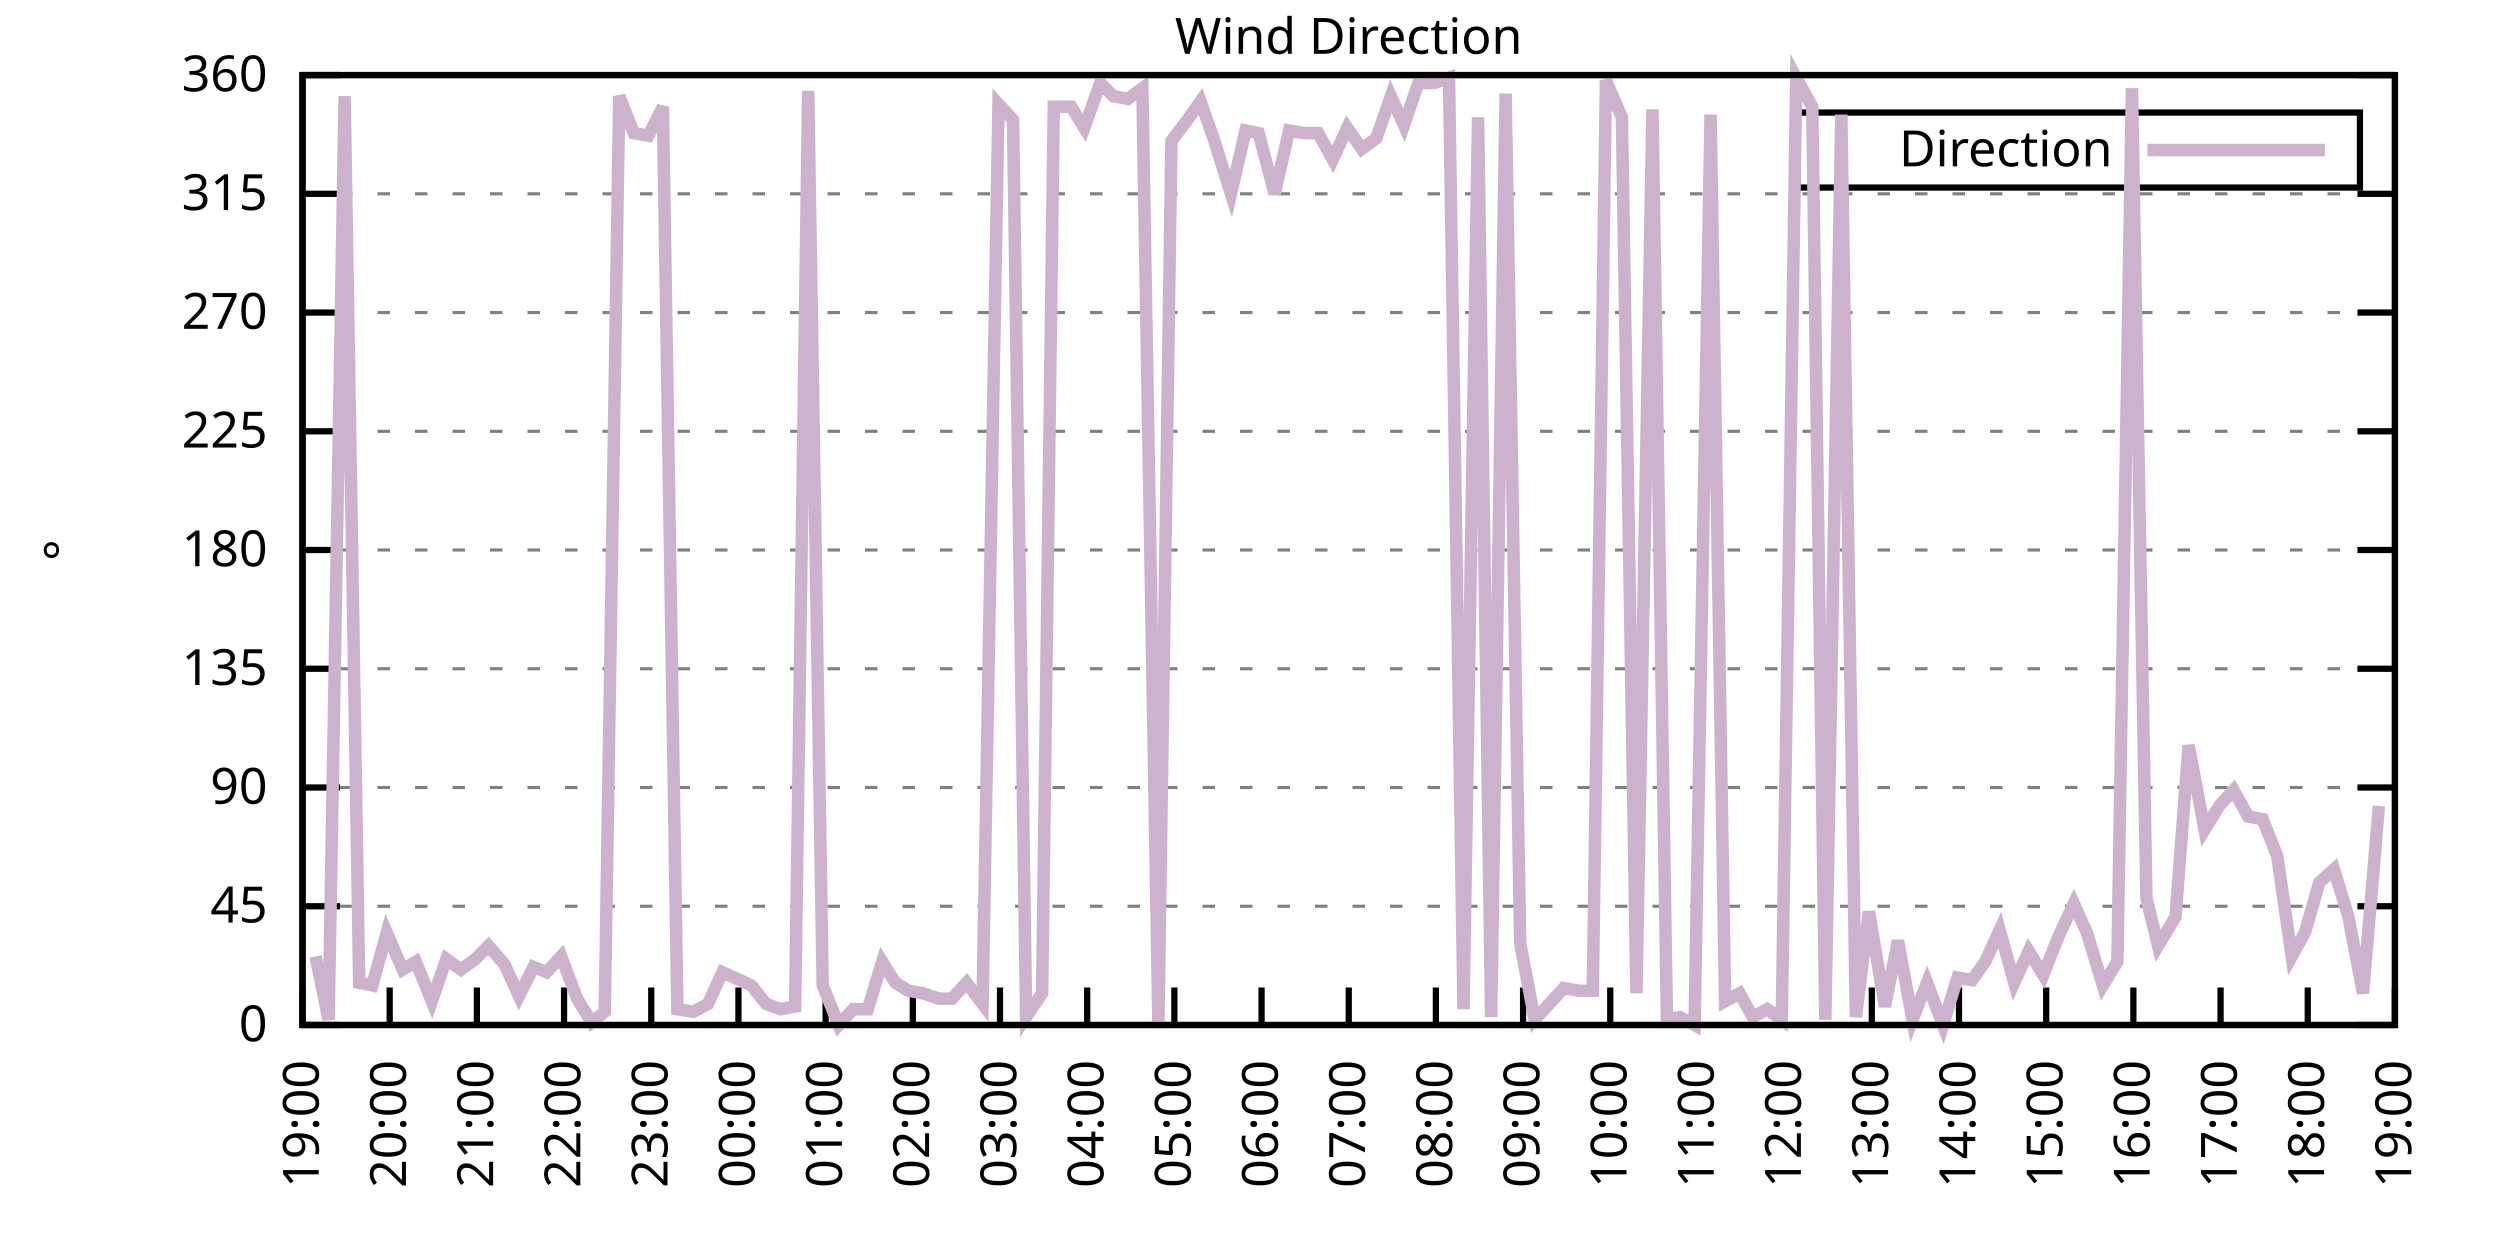
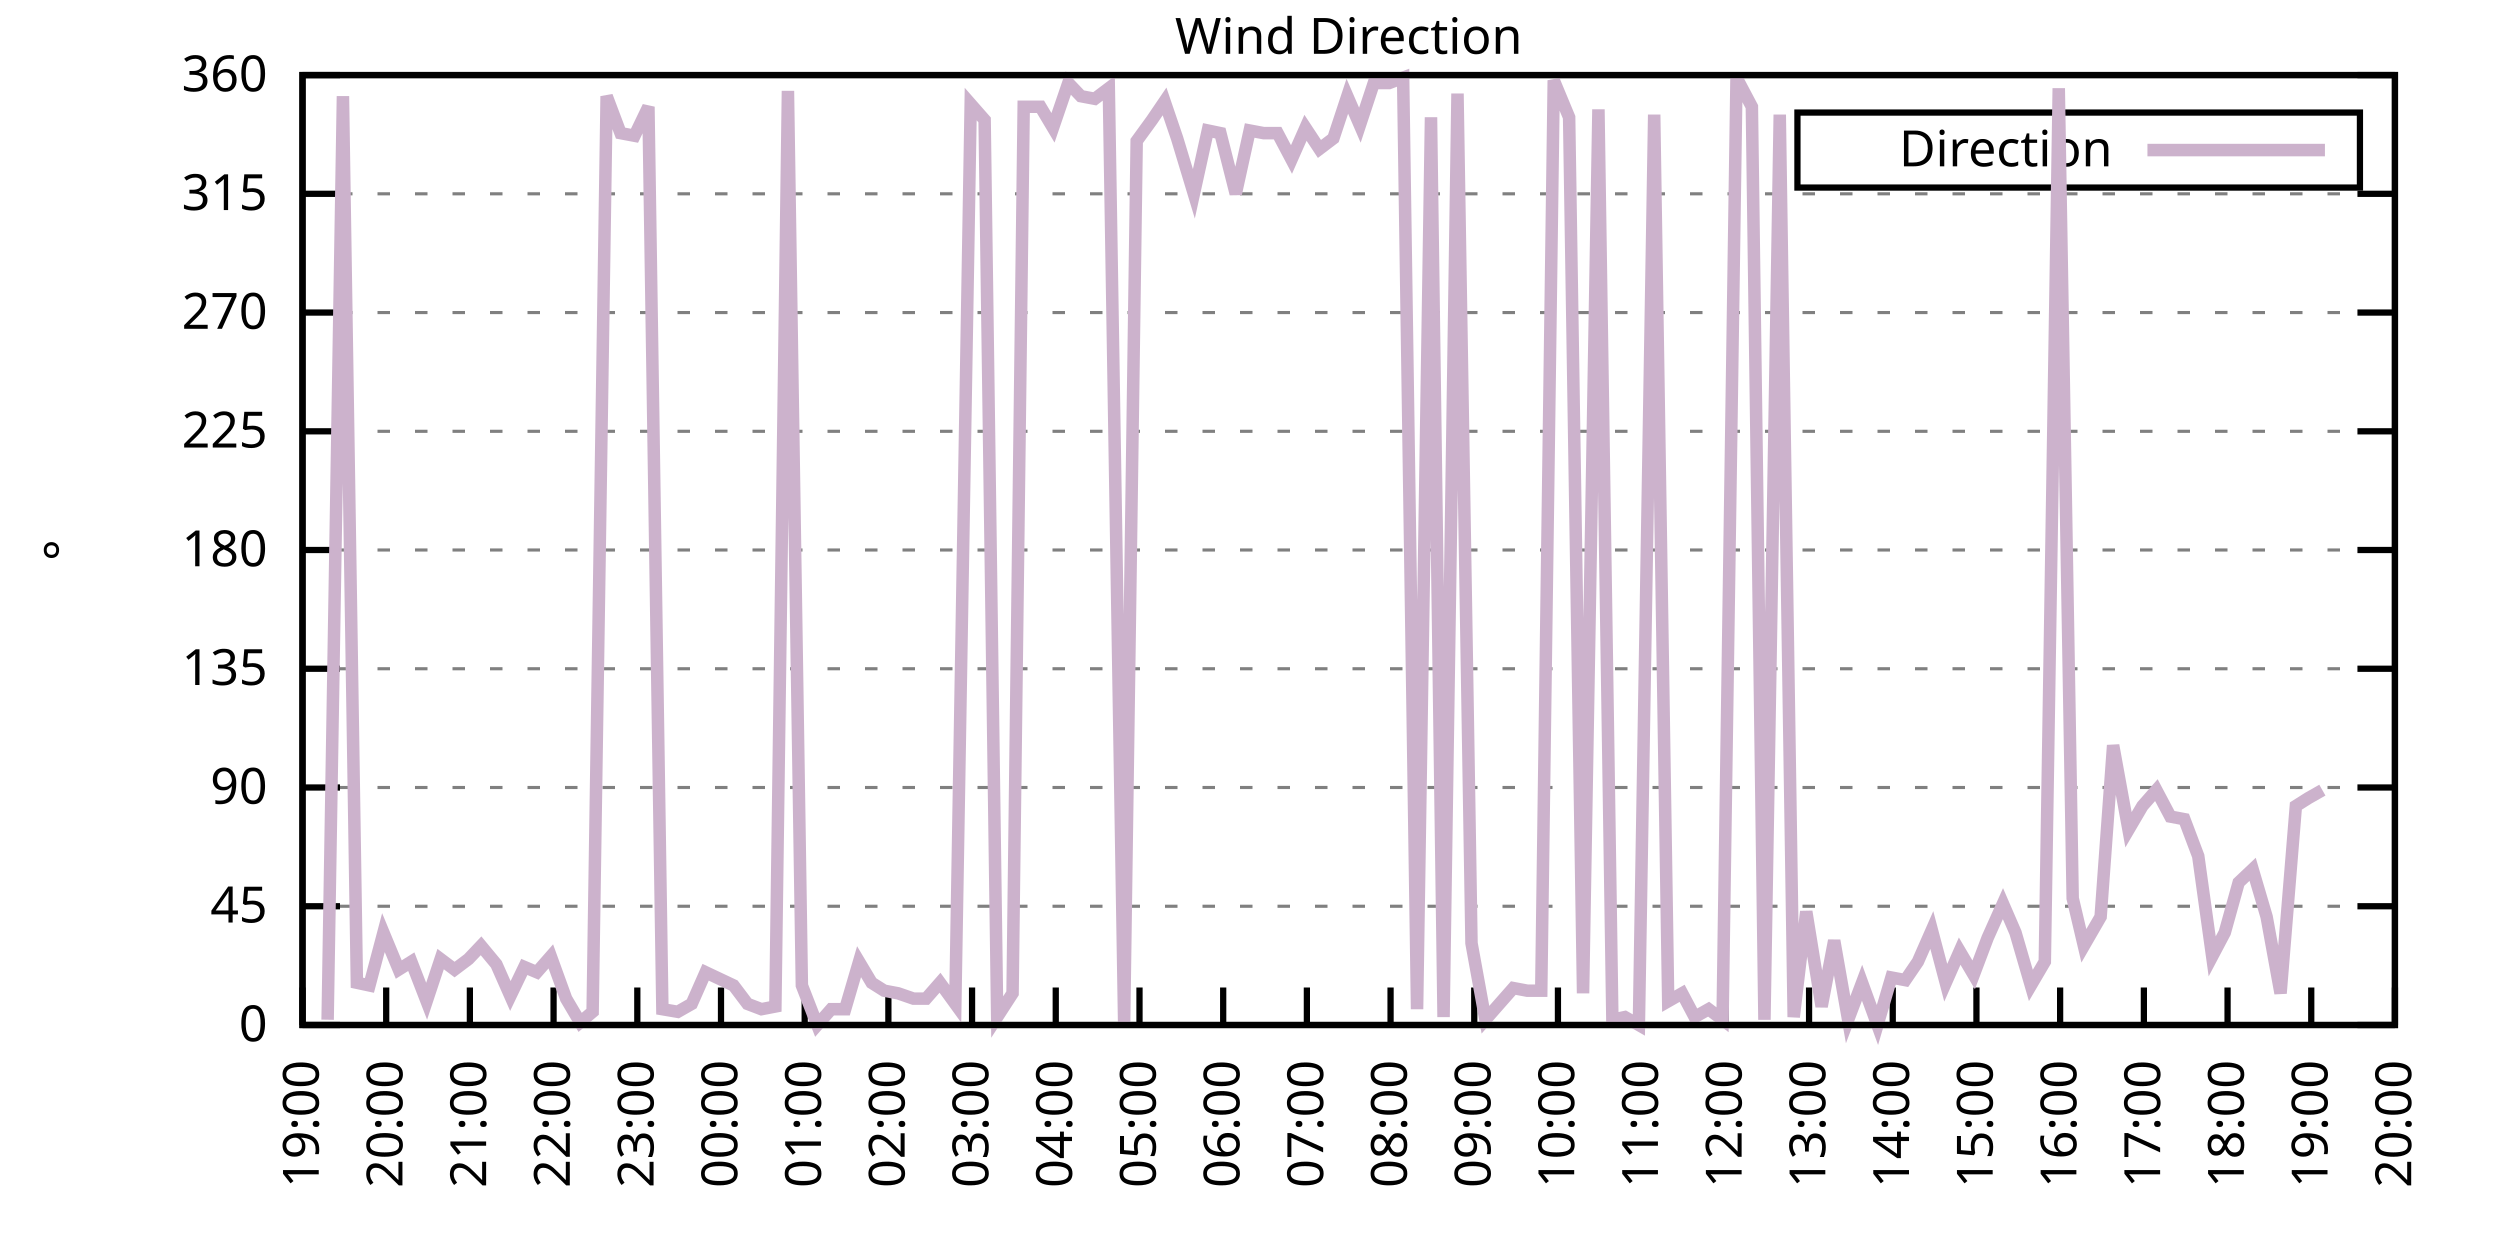
<svg xmlns="http://www.w3.org/2000/svg" xmlns:xlink="http://www.w3.org/1999/xlink" width="400" height="200" viewBox="0 0 400 200">
  <g id="gnuplot_canvas">
    <rect x="0" y="0" width="400" height="200" fill="none" />
    <defs>
      <circle id="gpDot" r="0.5" stroke-width="0.5" stroke="currentColor" />
      <path id="gpPt0" stroke-width="0.333" stroke="currentColor" d="M-1,0 h2 M0,-1 v2" />
      <path id="gpPt1" stroke-width="0.333" stroke="currentColor" d="M-1,-1 L1,1 M1,-1 L-1,1" />
      <path id="gpPt2" stroke-width="0.333" stroke="currentColor" d="M-1,0 L1,0 M0,-1 L0,1 M-1,-1 L1,1 M-1,1 L1,-1" />
      <rect id="gpPt3" stroke-width="0.333" stroke="currentColor" x="-1" y="-1" width="2" height="2" />
      <rect id="gpPt4" stroke-width="0.333" stroke="currentColor" fill="currentColor" x="-1" y="-1" width="2" height="2" />
      <circle id="gpPt5" stroke-width="0.333" stroke="currentColor" cx="0" cy="0" r="1" />
      <use xlink:href="#gpPt5" id="gpPt6" fill="currentColor" stroke="none" />
      <path id="gpPt7" stroke-width="0.333" stroke="currentColor" d="M0,-1.33 L-1.33,0.67 L1.33,0.67 z" />
      <use xlink:href="#gpPt7" id="gpPt8" fill="currentColor" stroke="none" />
      <use xlink:href="#gpPt7" id="gpPt9" stroke="currentColor" transform="rotate(180)" />
      <use xlink:href="#gpPt9" id="gpPt10" fill="currentColor" stroke="none" />
      <use xlink:href="#gpPt3" id="gpPt11" stroke="currentColor" transform="rotate(45)" />
      <use xlink:href="#gpPt11" id="gpPt12" fill="currentColor" stroke="none" />
      <path id="gpPt13" stroke-width="0.333" stroke="currentColor" d="M0,1.330 L1.265,0.411 L0.782,-1.067 L-0.782,-1.076 L-1.265,0.411 z" />
      <use xlink:href="#gpPt13" id="gpPt14" fill="currentColor" stroke="none" />
      <filter id="textbox" filterUnits="objectBoundingBox" x="0" y="0" height="1" width="1">
        <feFlood flood-color="white" flood-opacity="1" result="bgnd" />
        <feComposite in="SourceGraphic" in2="bgnd" operator="atop" />
      </filter>
      <filter id="greybox" filterUnits="objectBoundingBox" x="0" y="0" height="1" width="1">
        <feFlood flood-color="lightgrey" flood-opacity="1" result="grey" />
        <feComposite in="SourceGraphic" in2="grey" operator="atop" />
      </filter>
    </defs>
    <g fill="none" color="white" stroke="currentColor" stroke-width="1.00" stroke-linecap="butt" stroke-linejoin="miter">
</g>
    <g fill="none" color="black" stroke="currentColor" stroke-width="1.00" stroke-linecap="butt" stroke-linejoin="miter">
      <g stroke="none" shape-rendering="crispEdges">
        <polygon fill="rgb(255, 255, 255)" points="48.40,164.00 383.18,164.00 383.18,12.02 48.40,12.02 " />
      </g>
    </g>
    <g fill="none" color="black" stroke="currentColor" stroke-width="1.00" stroke-linecap="butt" stroke-linejoin="miter">
</g>
    <g fill="none" color="black" stroke="black" stroke-width="0.50" stroke-linecap="butt" stroke-linejoin="miter">
</g>
    <g fill="none" color="gray" stroke="currentColor" stroke-width="0.50" stroke-linecap="butt" stroke-linejoin="miter">
      <path stroke="gray" stroke-dasharray="2,4" class="gridline" d="M48.40,164.00 L383.19,164.00  " />
    </g>
    <g fill="none" color="gray" stroke="gray" stroke-width="1.00" stroke-linecap="butt" stroke-linejoin="miter">
</g>
    <g fill="none" color="black" stroke="currentColor" stroke-width="1.00" stroke-linecap="butt" stroke-linejoin="miter">
      <path stroke="black" d="M48.40,164.00 L54.40,164.00 M383.19,164.00 L377.19,164.00  " />
      <g transform="translate(42.80,166.60)" stroke="none" fill="black" font-family="Sans" font-size="8.00" text-anchor="end">
        <text>
          <tspan font-family="Sans"> 0</tspan>
        </text>
      </g>
    </g>
    <g fill="none" color="black" stroke="currentColor" stroke-width="1.00" stroke-linecap="butt" stroke-linejoin="miter">
</g>
    <g fill="none" color="black" stroke="black" stroke-width="0.50" stroke-linecap="butt" stroke-linejoin="miter">
</g>
    <g fill="none" color="gray" stroke="currentColor" stroke-width="0.50" stroke-linecap="butt" stroke-linejoin="miter">
      <path stroke="gray" stroke-dasharray="2,4" class="gridline" d="M48.40,145.00 L383.19,145.00  " />
    </g>
    <g fill="none" color="gray" stroke="gray" stroke-width="1.00" stroke-linecap="butt" stroke-linejoin="miter">
</g>
    <g fill="none" color="black" stroke="currentColor" stroke-width="1.00" stroke-linecap="butt" stroke-linejoin="miter">
      <path stroke="black" d="M48.40,145.00 L54.40,145.00 M383.19,145.00 L377.19,145.00  " />
      <g transform="translate(42.80,147.60)" stroke="none" fill="black" font-family="Sans" font-size="8.00" text-anchor="end">
        <text>
          <tspan font-family="Sans"> 45</tspan>
        </text>
      </g>
    </g>
    <g fill="none" color="black" stroke="currentColor" stroke-width="1.00" stroke-linecap="butt" stroke-linejoin="miter">
</g>
    <g fill="none" color="black" stroke="black" stroke-width="0.50" stroke-linecap="butt" stroke-linejoin="miter">
</g>
    <g fill="none" color="gray" stroke="currentColor" stroke-width="0.50" stroke-linecap="butt" stroke-linejoin="miter">
      <path stroke="gray" stroke-dasharray="2,4" class="gridline" d="M48.40,126.00 L383.19,126.00  " />
    </g>
    <g fill="none" color="gray" stroke="gray" stroke-width="1.00" stroke-linecap="butt" stroke-linejoin="miter">
</g>
    <g fill="none" color="black" stroke="currentColor" stroke-width="1.00" stroke-linecap="butt" stroke-linejoin="miter">
      <path stroke="black" d="M48.40,126.00 L54.40,126.00 M383.19,126.00 L377.19,126.00  " />
      <g transform="translate(42.80,128.60)" stroke="none" fill="black" font-family="Sans" font-size="8.00" text-anchor="end">
        <text>
          <tspan font-family="Sans"> 90</tspan>
        </text>
      </g>
    </g>
    <g fill="none" color="black" stroke="currentColor" stroke-width="1.00" stroke-linecap="butt" stroke-linejoin="miter">
</g>
    <g fill="none" color="black" stroke="black" stroke-width="0.50" stroke-linecap="butt" stroke-linejoin="miter">
</g>
    <g fill="none" color="gray" stroke="currentColor" stroke-width="0.50" stroke-linecap="butt" stroke-linejoin="miter">
      <path stroke="gray" stroke-dasharray="2,4" class="gridline" d="M48.40,107.00 L383.19,107.00  " />
    </g>
    <g fill="none" color="gray" stroke="gray" stroke-width="1.00" stroke-linecap="butt" stroke-linejoin="miter">
</g>
    <g fill="none" color="black" stroke="currentColor" stroke-width="1.00" stroke-linecap="butt" stroke-linejoin="miter">
      <path stroke="black" d="M48.40,107.00 L54.40,107.00 M383.19,107.00 L377.19,107.00  " />
      <g transform="translate(42.80,109.60)" stroke="none" fill="black" font-family="Sans" font-size="8.00" text-anchor="end">
        <text>
          <tspan font-family="Sans"> 135</tspan>
        </text>
      </g>
    </g>
    <g fill="none" color="black" stroke="currentColor" stroke-width="1.00" stroke-linecap="butt" stroke-linejoin="miter">
</g>
    <g fill="none" color="black" stroke="black" stroke-width="0.50" stroke-linecap="butt" stroke-linejoin="miter">
</g>
    <g fill="none" color="gray" stroke="currentColor" stroke-width="0.50" stroke-linecap="butt" stroke-linejoin="miter">
      <path stroke="gray" stroke-dasharray="2,4" class="gridline" d="M48.40,88.00 L383.19,88.00  " />
    </g>
    <g fill="none" color="gray" stroke="gray" stroke-width="1.00" stroke-linecap="butt" stroke-linejoin="miter">
</g>
    <g fill="none" color="black" stroke="currentColor" stroke-width="1.00" stroke-linecap="butt" stroke-linejoin="miter">
      <path stroke="black" d="M48.40,88.00 L54.40,88.00 M383.19,88.00 L377.19,88.00  " />
      <g transform="translate(42.80,90.60)" stroke="none" fill="black" font-family="Sans" font-size="8.00" text-anchor="end">
        <text>
          <tspan font-family="Sans"> 180</tspan>
        </text>
      </g>
    </g>
    <g fill="none" color="black" stroke="currentColor" stroke-width="1.00" stroke-linecap="butt" stroke-linejoin="miter">
</g>
    <g fill="none" color="black" stroke="black" stroke-width="0.50" stroke-linecap="butt" stroke-linejoin="miter">
</g>
    <g fill="none" color="gray" stroke="currentColor" stroke-width="0.50" stroke-linecap="butt" stroke-linejoin="miter">
      <path stroke="gray" stroke-dasharray="2,4" class="gridline" d="M48.40,69.01 L383.19,69.01  " />
    </g>
    <g fill="none" color="gray" stroke="gray" stroke-width="1.00" stroke-linecap="butt" stroke-linejoin="miter">
</g>
    <g fill="none" color="black" stroke="currentColor" stroke-width="1.00" stroke-linecap="butt" stroke-linejoin="miter">
      <path stroke="black" d="M48.40,69.01 L54.40,69.01 M383.19,69.01 L377.19,69.01  " />
      <g transform="translate(42.80,71.61)" stroke="none" fill="black" font-family="Sans" font-size="8.00" text-anchor="end">
        <text>
          <tspan font-family="Sans"> 225</tspan>
        </text>
      </g>
    </g>
    <g fill="none" color="black" stroke="currentColor" stroke-width="1.00" stroke-linecap="butt" stroke-linejoin="miter">
</g>
    <g fill="none" color="black" stroke="black" stroke-width="0.50" stroke-linecap="butt" stroke-linejoin="miter">
</g>
    <g fill="none" color="gray" stroke="currentColor" stroke-width="0.50" stroke-linecap="butt" stroke-linejoin="miter">
      <path stroke="gray" stroke-dasharray="2,4" class="gridline" d="M48.40,50.01 L383.19,50.01  " />
    </g>
    <g fill="none" color="gray" stroke="gray" stroke-width="1.00" stroke-linecap="butt" stroke-linejoin="miter">
</g>
    <g fill="none" color="black" stroke="currentColor" stroke-width="1.00" stroke-linecap="butt" stroke-linejoin="miter">
      <path stroke="black" d="M48.40,50.01 L54.40,50.01 M383.19,50.01 L377.19,50.01  " />
      <g transform="translate(42.80,52.61)" stroke="none" fill="black" font-family="Sans" font-size="8.00" text-anchor="end">
        <text>
          <tspan font-family="Sans"> 270</tspan>
        </text>
      </g>
    </g>
    <g fill="none" color="black" stroke="currentColor" stroke-width="1.00" stroke-linecap="butt" stroke-linejoin="miter">
</g>
    <g fill="none" color="black" stroke="black" stroke-width="0.50" stroke-linecap="butt" stroke-linejoin="miter">
</g>
    <g fill="none" color="gray" stroke="currentColor" stroke-width="0.50" stroke-linecap="butt" stroke-linejoin="miter">
      <path stroke="gray" stroke-dasharray="2,4" class="gridline" d="M48.40,31.01 L383.19,31.01  " />
    </g>
    <g fill="none" color="gray" stroke="gray" stroke-width="1.00" stroke-linecap="butt" stroke-linejoin="miter">
</g>
    <g fill="none" color="black" stroke="currentColor" stroke-width="1.00" stroke-linecap="butt" stroke-linejoin="miter">
      <path stroke="black" d="M48.40,31.01 L54.40,31.01 M383.19,31.01 L377.19,31.01  " />
      <g transform="translate(42.80,33.61)" stroke="none" fill="black" font-family="Sans" font-size="8.00" text-anchor="end">
        <text>
          <tspan font-family="Sans"> 315</tspan>
        </text>
      </g>
    </g>
    <g fill="none" color="black" stroke="currentColor" stroke-width="1.00" stroke-linecap="butt" stroke-linejoin="miter">
</g>
    <g fill="none" color="black" stroke="black" stroke-width="0.50" stroke-linecap="butt" stroke-linejoin="miter">
</g>
    <g fill="none" color="gray" stroke="currentColor" stroke-width="0.50" stroke-linecap="butt" stroke-linejoin="miter">
      <path stroke="gray" stroke-dasharray="2,4" class="gridline" d="M48.40,12.01 L383.19,12.01  " />
    </g>
    <g fill="none" color="gray" stroke="gray" stroke-width="1.00" stroke-linecap="butt" stroke-linejoin="miter">
</g>
    <g fill="none" color="black" stroke="currentColor" stroke-width="1.00" stroke-linecap="butt" stroke-linejoin="miter">
      <path stroke="black" d="M48.40,12.01 L54.40,12.01 M383.19,12.01 L377.19,12.01  " />
      <g transform="translate(42.80,14.61)" stroke="none" fill="black" font-family="Sans" font-size="8.00" text-anchor="end">
        <text>
          <tspan font-family="Sans"> 360</tspan>
        </text>
      </g>
    </g>
    <g fill="none" color="black" stroke="currentColor" stroke-width="1.00" stroke-linecap="butt" stroke-linejoin="miter">
      <path stroke="black" d="M48.40,164.00 L48.40,158.00  " />
      <g transform="translate(51.00,169.60) rotate(270.00)" stroke="none" fill="black" font-family="Sans" font-size="8.00" text-anchor="end">
        <text>
          <tspan font-family="Sans">19:00</tspan>
        </text>
      </g>
    </g>
    <g fill="none" color="black" stroke="currentColor" stroke-width="1.00" stroke-linecap="butt" stroke-linejoin="miter">
-       <path stroke="black" d="M62.35,164.00 L62.35,158.00  " />
-       <g transform="translate(64.95,169.60) rotate(270.00)" stroke="none" fill="black" font-family="Sans" font-size="8.00" text-anchor="end">
+       <path stroke="black" d="M61.79,164.00 L61.79,158.00  " />
+       <g transform="translate(64.39,169.60) rotate(270.00)" stroke="none" fill="black" font-family="Sans" font-size="8.00" text-anchor="end">
        <text>
          <tspan font-family="Sans">20:00</tspan>
        </text>
      </g>
    </g>
    <g fill="none" color="black" stroke="currentColor" stroke-width="1.00" stroke-linecap="butt" stroke-linejoin="miter">
-       <path stroke="black" d="M76.30,164.00 L76.30,158.00  " />
-       <g transform="translate(78.90,169.60) rotate(270.00)" stroke="none" fill="black" font-family="Sans" font-size="8.00" text-anchor="end">
+       <path stroke="black" d="M75.18,164.00 L75.18,158.00  " />
+       <g transform="translate(77.78,169.60) rotate(270.00)" stroke="none" fill="black" font-family="Sans" font-size="8.00" text-anchor="end">
        <text>
          <tspan font-family="Sans">21:00</tspan>
        </text>
      </g>
    </g>
    <g fill="none" color="black" stroke="currentColor" stroke-width="1.00" stroke-linecap="butt" stroke-linejoin="miter">
-       <path stroke="black" d="M90.25,164.00 L90.25,158.00  " />
-       <g transform="translate(92.85,169.60) rotate(270.00)" stroke="none" fill="black" font-family="Sans" font-size="8.00" text-anchor="end">
+       <path stroke="black" d="M88.57,164.00 L88.57,158.00  " />
+       <g transform="translate(91.17,169.60) rotate(270.00)" stroke="none" fill="black" font-family="Sans" font-size="8.00" text-anchor="end">
        <text>
          <tspan font-family="Sans">22:00</tspan>
        </text>
      </g>
    </g>
    <g fill="none" color="black" stroke="currentColor" stroke-width="1.00" stroke-linecap="butt" stroke-linejoin="miter">
-       <path stroke="black" d="M104.20,164.00 L104.20,158.00  " />
-       <g transform="translate(106.80,169.60) rotate(270.00)" stroke="none" fill="black" font-family="Sans" font-size="8.00" text-anchor="end">
+       <path stroke="black" d="M101.97,164.00 L101.97,158.00  " />
+       <g transform="translate(104.57,169.60) rotate(270.00)" stroke="none" fill="black" font-family="Sans" font-size="8.00" text-anchor="end">
        <text>
          <tspan font-family="Sans">23:00</tspan>
        </text>
      </g>
    </g>
    <g fill="none" color="black" stroke="currentColor" stroke-width="1.00" stroke-linecap="butt" stroke-linejoin="miter">
-       <path stroke="black" d="M118.15,164.00 L118.15,158.00  " />
-       <g transform="translate(120.75,169.60) rotate(270.00)" stroke="none" fill="black" font-family="Sans" font-size="8.00" text-anchor="end">
+       <path stroke="black" d="M115.36,164.00 L115.36,158.00  " />
+       <g transform="translate(117.96,169.60) rotate(270.00)" stroke="none" fill="black" font-family="Sans" font-size="8.00" text-anchor="end">
        <text>
          <tspan font-family="Sans">00:00</tspan>
        </text>
      </g>
    </g>
    <g fill="none" color="black" stroke="currentColor" stroke-width="1.00" stroke-linecap="butt" stroke-linejoin="miter">
-       <path stroke="black" d="M132.10,164.00 L132.10,158.00  " />
-       <g transform="translate(134.70,169.60) rotate(270.00)" stroke="none" fill="black" font-family="Sans" font-size="8.00" text-anchor="end">
+       <path stroke="black" d="M128.75,164.00 L128.75,158.00  " />
+       <g transform="translate(131.35,169.60) rotate(270.00)" stroke="none" fill="black" font-family="Sans" font-size="8.00" text-anchor="end">
        <text>
          <tspan font-family="Sans">01:00</tspan>
        </text>
      </g>
    </g>
    <g fill="none" color="black" stroke="currentColor" stroke-width="1.00" stroke-linecap="butt" stroke-linejoin="miter">
-       <path stroke="black" d="M146.05,164.00 L146.05,158.00  " />
-       <g transform="translate(148.65,169.60) rotate(270.00)" stroke="none" fill="black" font-family="Sans" font-size="8.00" text-anchor="end">
+       <path stroke="black" d="M142.14,164.00 L142.14,158.00  " />
+       <g transform="translate(144.74,169.60) rotate(270.00)" stroke="none" fill="black" font-family="Sans" font-size="8.00" text-anchor="end">
        <text>
          <tspan font-family="Sans">02:00</tspan>
        </text>
      </g>
    </g>
    <g fill="none" color="black" stroke="currentColor" stroke-width="1.00" stroke-linecap="butt" stroke-linejoin="miter">
-       <path stroke="black" d="M160.00,164.00 L160.00,158.00  " />
-       <g transform="translate(162.60,169.60) rotate(270.00)" stroke="none" fill="black" font-family="Sans" font-size="8.00" text-anchor="end">
+       <path stroke="black" d="M155.53,164.00 L155.53,158.00  " />
+       <g transform="translate(158.13,169.60) rotate(270.00)" stroke="none" fill="black" font-family="Sans" font-size="8.00" text-anchor="end">
        <text>
          <tspan font-family="Sans">03:00</tspan>
        </text>
      </g>
    </g>
    <g fill="none" color="black" stroke="currentColor" stroke-width="1.00" stroke-linecap="butt" stroke-linejoin="miter">
-       <path stroke="black" d="M173.95,164.00 L173.95,158.00  " />
-       <g transform="translate(176.55,169.60) rotate(270.00)" stroke="none" fill="black" font-family="Sans" font-size="8.00" text-anchor="end">
+       <path stroke="black" d="M168.92,164.00 L168.92,158.00  " />
+       <g transform="translate(171.52,169.60) rotate(270.00)" stroke="none" fill="black" font-family="Sans" font-size="8.00" text-anchor="end">
        <text>
          <tspan font-family="Sans">04:00</tspan>
        </text>
      </g>
    </g>
    <g fill="none" color="black" stroke="currentColor" stroke-width="1.00" stroke-linecap="butt" stroke-linejoin="miter">
-       <path stroke="black" d="M187.90,164.00 L187.90,158.00  " />
-       <g transform="translate(190.50,169.60) rotate(270.00)" stroke="none" fill="black" font-family="Sans" font-size="8.00" text-anchor="end">
+       <path stroke="black" d="M182.32,164.00 L182.32,158.00  " />
+       <g transform="translate(184.92,169.60) rotate(270.00)" stroke="none" fill="black" font-family="Sans" font-size="8.00" text-anchor="end">
        <text>
          <tspan font-family="Sans">05:00</tspan>
        </text>
      </g>
    </g>
    <g fill="none" color="black" stroke="currentColor" stroke-width="1.00" stroke-linecap="butt" stroke-linejoin="miter">
-       <path stroke="black" d="M201.85,164.00 L201.85,158.00  " />
-       <g transform="translate(204.45,169.60) rotate(270.00)" stroke="none" fill="black" font-family="Sans" font-size="8.00" text-anchor="end">
+       <path stroke="black" d="M195.71,164.00 L195.71,158.00  " />
+       <g transform="translate(198.31,169.60) rotate(270.00)" stroke="none" fill="black" font-family="Sans" font-size="8.00" text-anchor="end">
        <text>
          <tspan font-family="Sans">06:00</tspan>
        </text>
      </g>
    </g>
    <g fill="none" color="black" stroke="currentColor" stroke-width="1.00" stroke-linecap="butt" stroke-linejoin="miter">
-       <path stroke="black" d="M215.80,164.00 L215.80,158.00  " />
-       <g transform="translate(218.40,169.60) rotate(270.00)" stroke="none" fill="black" font-family="Sans" font-size="8.00" text-anchor="end">
+       <path stroke="black" d="M209.10,164.00 L209.10,158.00  " />
+       <g transform="translate(211.70,169.60) rotate(270.00)" stroke="none" fill="black" font-family="Sans" font-size="8.00" text-anchor="end">
        <text>
          <tspan font-family="Sans">07:00</tspan>
        </text>
      </g>
    </g>
    <g fill="none" color="black" stroke="currentColor" stroke-width="1.00" stroke-linecap="butt" stroke-linejoin="miter">
-       <path stroke="black" d="M229.74,164.00 L229.74,158.00  " />
-       <g transform="translate(232.34,169.60) rotate(270.00)" stroke="none" fill="black" font-family="Sans" font-size="8.00" text-anchor="end">
+       <path stroke="black" d="M222.49,164.00 L222.49,158.00  " />
+       <g transform="translate(225.09,169.60) rotate(270.00)" stroke="none" fill="black" font-family="Sans" font-size="8.00" text-anchor="end">
        <text>
          <tspan font-family="Sans">08:00</tspan>
        </text>
      </g>
    </g>
    <g fill="none" color="black" stroke="currentColor" stroke-width="1.00" stroke-linecap="butt" stroke-linejoin="miter">
-       <path stroke="black" d="M243.69,164.00 L243.69,158.00  " />
-       <g transform="translate(246.29,169.60) rotate(270.00)" stroke="none" fill="black" font-family="Sans" font-size="8.00" text-anchor="end">
+       <path stroke="black" d="M235.88,164.00 L235.88,158.00  " />
+       <g transform="translate(238.48,169.60) rotate(270.00)" stroke="none" fill="black" font-family="Sans" font-size="8.00" text-anchor="end">
        <text>
          <tspan font-family="Sans">09:00</tspan>
        </text>
      </g>
    </g>
    <g fill="none" color="black" stroke="currentColor" stroke-width="1.00" stroke-linecap="butt" stroke-linejoin="miter">
-       <path stroke="black" d="M257.64,164.00 L257.64,158.00  " />
-       <g transform="translate(260.24,169.60) rotate(270.00)" stroke="none" fill="black" font-family="Sans" font-size="8.00" text-anchor="end">
+       <path stroke="black" d="M249.27,164.00 L249.27,158.00  " />
+       <g transform="translate(251.87,169.60) rotate(270.00)" stroke="none" fill="black" font-family="Sans" font-size="8.00" text-anchor="end">
        <text>
          <tspan font-family="Sans">10:00</tspan>
        </text>
      </g>
    </g>
    <g fill="none" color="black" stroke="currentColor" stroke-width="1.00" stroke-linecap="butt" stroke-linejoin="miter">
-       <path stroke="black" d="M271.59,164.00 L271.59,158.00  " />
-       <g transform="translate(274.19,169.60) rotate(270.00)" stroke="none" fill="black" font-family="Sans" font-size="8.00" text-anchor="end">
+       <path stroke="black" d="M262.67,164.00 L262.67,158.00  " />
+       <g transform="translate(265.27,169.60) rotate(270.00)" stroke="none" fill="black" font-family="Sans" font-size="8.00" text-anchor="end">
        <text>
          <tspan font-family="Sans">11:00</tspan>
        </text>
      </g>
    </g>
    <g fill="none" color="black" stroke="currentColor" stroke-width="1.00" stroke-linecap="butt" stroke-linejoin="miter">
-       <path stroke="black" d="M285.54,164.00 L285.54,158.00  " />
-       <g transform="translate(288.14,169.60) rotate(270.00)" stroke="none" fill="black" font-family="Sans" font-size="8.00" text-anchor="end">
+       <path stroke="black" d="M276.06,164.00 L276.06,158.00  " />
+       <g transform="translate(278.66,169.60) rotate(270.00)" stroke="none" fill="black" font-family="Sans" font-size="8.00" text-anchor="end">
        <text>
          <tspan font-family="Sans">12:00</tspan>
        </text>
      </g>
    </g>
    <g fill="none" color="black" stroke="currentColor" stroke-width="1.00" stroke-linecap="butt" stroke-linejoin="miter">
-       <path stroke="black" d="M299.49,164.00 L299.49,158.00  " />
-       <g transform="translate(302.09,169.60) rotate(270.00)" stroke="none" fill="black" font-family="Sans" font-size="8.00" text-anchor="end">
+       <path stroke="black" d="M289.45,164.00 L289.45,158.00  " />
+       <g transform="translate(292.05,169.60) rotate(270.00)" stroke="none" fill="black" font-family="Sans" font-size="8.00" text-anchor="end">
        <text>
          <tspan font-family="Sans">13:00</tspan>
        </text>
      </g>
    </g>
    <g fill="none" color="black" stroke="currentColor" stroke-width="1.00" stroke-linecap="butt" stroke-linejoin="miter">
-       <path stroke="black" d="M313.44,164.00 L313.44,158.00  " />
-       <g transform="translate(316.04,169.60) rotate(270.00)" stroke="none" fill="black" font-family="Sans" font-size="8.00" text-anchor="end">
+       <path stroke="black" d="M302.84,164.00 L302.84,158.00  " />
+       <g transform="translate(305.44,169.60) rotate(270.00)" stroke="none" fill="black" font-family="Sans" font-size="8.00" text-anchor="end">
        <text>
          <tspan font-family="Sans">14:00</tspan>
        </text>
      </g>
    </g>
    <g fill="none" color="black" stroke="currentColor" stroke-width="1.00" stroke-linecap="butt" stroke-linejoin="miter">
-       <path stroke="black" d="M327.39,164.00 L327.39,158.00  " />
-       <g transform="translate(329.99,169.60) rotate(270.00)" stroke="none" fill="black" font-family="Sans" font-size="8.00" text-anchor="end">
+       <path stroke="black" d="M316.23,164.00 L316.23,158.00  " />
+       <g transform="translate(318.83,169.60) rotate(270.00)" stroke="none" fill="black" font-family="Sans" font-size="8.00" text-anchor="end">
        <text>
          <tspan font-family="Sans">15:00</tspan>
        </text>
      </g>
    </g>
    <g fill="none" color="black" stroke="currentColor" stroke-width="1.00" stroke-linecap="butt" stroke-linejoin="miter">
-       <path stroke="black" d="M341.34,164.00 L341.34,158.00  " />
-       <g transform="translate(343.94,169.60) rotate(270.00)" stroke="none" fill="black" font-family="Sans" font-size="8.00" text-anchor="end">
+       <path stroke="black" d="M329.62,164.00 L329.62,158.00  " />
+       <g transform="translate(332.22,169.60) rotate(270.00)" stroke="none" fill="black" font-family="Sans" font-size="8.00" text-anchor="end">
        <text>
          <tspan font-family="Sans">16:00</tspan>
        </text>
      </g>
    </g>
    <g fill="none" color="black" stroke="currentColor" stroke-width="1.00" stroke-linecap="butt" stroke-linejoin="miter">
-       <path stroke="black" d="M355.29,164.00 L355.29,158.00  " />
-       <g transform="translate(357.89,169.60) rotate(270.00)" stroke="none" fill="black" font-family="Sans" font-size="8.00" text-anchor="end">
+       <path stroke="black" d="M343.02,164.00 L343.02,158.00  " />
+       <g transform="translate(345.62,169.60) rotate(270.00)" stroke="none" fill="black" font-family="Sans" font-size="8.00" text-anchor="end">
        <text>
          <tspan font-family="Sans">17:00</tspan>
        </text>
      </g>
    </g>
    <g fill="none" color="black" stroke="currentColor" stroke-width="1.00" stroke-linecap="butt" stroke-linejoin="miter">
-       <path stroke="black" d="M369.24,164.00 L369.24,158.00  " />
-       <g transform="translate(371.84,169.60) rotate(270.00)" stroke="none" fill="black" font-family="Sans" font-size="8.00" text-anchor="end">
+       <path stroke="black" d="M356.41,164.00 L356.41,158.00  " />
+       <g transform="translate(359.01,169.60) rotate(270.00)" stroke="none" fill="black" font-family="Sans" font-size="8.00" text-anchor="end">
        <text>
          <tspan font-family="Sans">18:00</tspan>
+         </text>
+       </g>
+     </g>
+     <g fill="none" color="black" stroke="currentColor" stroke-width="1.00" stroke-linecap="butt" stroke-linejoin="miter">
+       <path stroke="black" d="M369.80,164.00 L369.80,158.00  " />
+       <g transform="translate(372.40,169.60) rotate(270.00)" stroke="none" fill="black" font-family="Sans" font-size="8.00" text-anchor="end">
+         <text>
+           <tspan font-family="Sans">19:00</tspan>
        </text>
      </g>
    </g>
    <g fill="none" color="black" stroke="currentColor" stroke-width="1.00" stroke-linecap="butt" stroke-linejoin="miter">
      <path stroke="black" d="M383.19,164.00 L383.19,158.00  " />
      <g transform="translate(385.79,169.60) rotate(270.00)" stroke="none" fill="black" font-family="Sans" font-size="8.00" text-anchor="end">
        <text>
-           <tspan font-family="Sans">19:00</tspan>
+           <tspan font-family="Sans">20:00</tspan>
        </text>
      </g>
    </g>
    <g fill="none" color="black" stroke="currentColor" stroke-width="1.00" stroke-linecap="butt" stroke-linejoin="miter">
</g>
    <g fill="none" color="black" stroke="currentColor" stroke-width="1.00" stroke-linecap="butt" stroke-linejoin="miter">
      <path stroke="black" d="M48.40,12.01 L48.40,164.00 L383.19,164.00 L383.19,12.01 L48.40,12.01 Z  " />
    </g>
    <g fill="none" color="black" stroke="currentColor" stroke-width="1.00" stroke-linecap="butt" stroke-linejoin="miter">
</g>
    <g fill="none" color="black" stroke="currentColor" stroke-width="1.00" stroke-linecap="butt" stroke-linejoin="miter">
      <path stroke="black" d="M287.59,30.01 L287.59,18.01 L377.59,18.01 L377.59,30.01 L287.59,30.01 Z  " />
    </g>
    <g id="Wind_direction_plot_1">
      <g fill="none" color="white" stroke="black" stroke-width="2.00" stroke-linecap="butt" stroke-linejoin="miter">
</g>
      <g fill="none" color="black" stroke="currentColor" stroke-width="2.00" stroke-linecap="butt" stroke-linejoin="miter">
        <g transform="translate(337.99,26.61)" stroke="none" fill="black" font-family="Sans" font-size="8.00" text-anchor="end">
          <text>
            <tspan font-family="Sans">Direction</tspan>
          </text>
        </g>
      </g>
      <g fill="none" color="black" stroke="currentColor" stroke-width="2.00" stroke-linecap="butt" stroke-linejoin="miter">
-         <path stroke="rgb(204, 178, 204)" d="M343.59,24.01 L371.99,24.01 M50.49,153.02 L52.58,163.16 L55.14,15.39 L57.47,157.24 L59.56,157.67 L61.88,149.22   L64.44,155.13 L66.53,153.87 L69.09,160.20 L71.42,153.45 L73.74,155.13 L76.07,153.45 L78.16,151.33 L80.72,154.29   L83.04,159.36 L85.37,154.71 L87.46,155.56 L89.78,153.02 L92.34,159.78 L94.67,163.58 L96.76,161.89 L99.08,15.39   L101.41,21.30 L103.73,21.72 L106.06,17.08 L108.38,161.47 L110.94,161.89 L113.27,160.62 L115.59,155.56 L120.24,157.67   L122.57,160.62 L124.89,161.47 L127.22,161.04 L129.31,14.54 L131.63,157.67 L134.19,164.00 L136.51,161.47 L138.84,161.47   L141.16,153.87 L143.26,157.24 L145.35,158.51 L147.67,158.93 L150.23,159.78 L152.32,159.78 L154.65,157.24 L157.21,160.62   L159.76,16.65 L162.09,19.19 L164.18,162.73 L166.74,158.93 L168.60,17.08 L171.39,17.08 L173.48,20.45 L176.04,13.28   L178.13,15.39 L180.46,15.81 L182.78,14.12 L185.34,163.58 L187.43,22.56 L189.99,19.19 L192.08,16.23 L194.17,22.14   L196.96,31.01 L199.29,20.88 L201.38,21.30 L203.94,31.01 L206.26,20.88 L208.59,21.30 L210.91,21.30 L213.24,25.52   L215.56,20.45 L217.89,23.83 L220.21,22.14 L222.54,15.39 L224.63,20.03 L226.95,13.28 L229.51,13.28 L231.84,12.43   L234.16,161.47 L236.49,18.77 L238.58,162.73 L240.90,14.97 L243.23,150.91 L245.55,163.16 L247.88,160.62 L250.20,158.09   L252.53,158.51 L254.85,158.51 L256.95,12.85 L259.50,18.77 L261.83,158.93 L264.39,17.50 L266.71,163.16 L268.80,162.73   L271.13,164.00 L273.69,18.34 L276.01,160.20 L278.34,158.93 L280.43,162.73 L282.75,161.47 L285.08,163.16 L287.40,12.43   L289.96,17.08 L292.05,163.16 L294.61,18.34 L296.94,162.73 L299.03,145.85 L301.58,161.04 L303.68,150.49 L306.00,163.16   L308.33,157.24 L310.88,164.00 L313.21,156.40 L315.53,156.82 L317.63,153.87 L319.95,148.80 L322.28,157.24 L324.60,152.18   L326.93,155.98 L329.25,150.07 L331.81,144.58 L333.90,149.22 L336.46,157.67 L338.78,153.87 L341.11,14.12 L343.43,143.73   L345.29,151.33 L348.08,146.69 L350.18,119.25 L352.73,132.76 L355.06,128.96 L357.38,126.42 L359.71,130.65 L362.03,131.07   L364.36,136.98 L366.68,153.02 L368.78,149.22 L371.10,141.20 L373.43,139.09 L375.75,146.69 L378.08,158.93 L380.63,128.96    " />
+         <path stroke="rgb(204, 178, 204)" d="M343.59,24.01 L371.99,24.01 M52.42,163.16 L54.87,15.39 L57.10,157.24 L59.11,157.67 L61.35,149.22 L63.80,155.13   L65.81,153.87 L68.26,160.20 L70.50,153.45 L72.73,155.13 L74.96,153.45 L76.97,151.33 L79.42,154.29 L81.66,159.36   L83.89,154.71 L85.90,155.56 L88.13,153.02 L90.58,159.78 L92.82,163.58 L94.82,161.89 L97.06,15.39 L99.29,21.30   L101.52,21.72 L103.75,17.08 L105.98,161.47 L108.44,161.89 L110.67,160.62 L112.90,155.56 L117.37,157.67 L119.60,160.62   L121.83,161.47 L124.06,161.04 L126.07,14.54 L128.30,157.67 L130.76,164.00 L132.99,161.47 L135.22,161.47 L137.45,153.87   L139.46,157.24 L141.47,158.51 L143.70,158.93 L146.16,159.78 L148.17,159.78 L150.40,157.24 L152.85,160.62 L155.31,16.65   L157.54,19.19 L159.55,162.73 L162.01,158.93 L163.79,17.08 L166.47,17.08 L168.48,20.45 L170.93,13.28 L172.94,15.39   L175.17,15.81 L177.41,14.12 L179.86,163.58 L181.87,22.56 L184.32,19.19 L186.33,16.23 L188.34,22.14 L191.02,31.01   L193.25,20.88 L195.26,21.30 L197.72,31.01 L199.95,20.88 L202.18,21.30 L204.41,21.30 L206.64,25.52 L208.88,20.45   L211.11,23.83 L213.34,22.14 L215.57,15.39 L217.58,20.03 L219.81,13.28 L222.27,13.28 L224.50,12.43 L226.73,161.47   L228.96,18.77 L230.97,162.73 L233.20,14.97 L235.44,150.91 L237.67,163.16 L239.90,160.62 L242.13,158.09 L244.36,158.51   L246.60,158.51 L248.60,12.85 L251.06,18.77 L253.29,158.93 L255.75,17.50 L257.98,163.16 L259.99,162.73 L262.22,164.00   L264.67,18.34 L266.91,160.20 L269.14,158.93 L271.15,162.73 L273.38,161.47 L275.61,163.16 L277.84,12.43 L280.30,17.08   L282.31,163.16 L284.76,18.34 L286.99,162.73 L289.00,145.85 L291.46,161.04 L293.47,150.49 L295.70,163.16 L297.93,157.24   L300.39,164.00 L302.62,156.40 L304.85,156.82 L306.86,153.87 L309.09,148.80 L311.32,157.24 L313.55,152.18 L315.79,155.98   L318.02,150.07 L320.47,144.58 L322.48,149.22 L324.94,157.67 L327.17,153.87 L329.40,14.12 L331.63,143.73 L333.42,151.33   L336.10,146.69 L338.10,119.25 L340.56,132.76 L342.79,128.96 L345.02,126.42 L347.26,130.65 L349.49,131.07 L351.72,136.98   L353.95,153.02 L355.96,149.22 L358.19,141.20 L360.42,139.09 L362.66,146.69 L364.89,158.93 L367.34,128.96 L369.35,127.69   L371.58,126.42  " />
      </g>
    </g>
    <g fill="none" color="black" stroke="currentColor" stroke-width="2.00" stroke-linecap="butt" stroke-linejoin="miter">
</g>
    <g fill="none" color="black" stroke="black" stroke-width="1.00" stroke-linecap="butt" stroke-linejoin="miter">
</g>
    <g fill="none" color="black" stroke="currentColor" stroke-width="1.00" stroke-linecap="butt" stroke-linejoin="miter">
      <path stroke="black" d="M48.40,12.01 L48.40,164.00 L383.19,164.00 L383.19,12.01 L48.40,12.01 Z  " />
      <g transform="translate(12.80,88.01) rotate(270.00)" stroke="none" fill="black" font-family="Sans" font-size="8.00" text-anchor="middle">
        <text>
          <tspan font-family="Sans">°</tspan>
        </text>
      </g>
    </g>
    <g fill="none" color="black" stroke="currentColor" stroke-width="1.00" stroke-linecap="butt" stroke-linejoin="miter">
</g>
    <g fill="none" color="black" stroke="currentColor" stroke-width="1.00" stroke-linecap="butt" stroke-linejoin="miter">
      <g transform="translate(215.79,8.61)" stroke="none" fill="black" font-family="Sans" font-size="8.00" text-anchor="middle">
        <text>
          <tspan font-family="Sans">Wind Direction</tspan>
        </text>
      </g>
    </g>
    <g fill="none" color="black" stroke="currentColor" stroke-width="1.00" stroke-linecap="butt" stroke-linejoin="miter">
</g>
  </g>
</svg>
